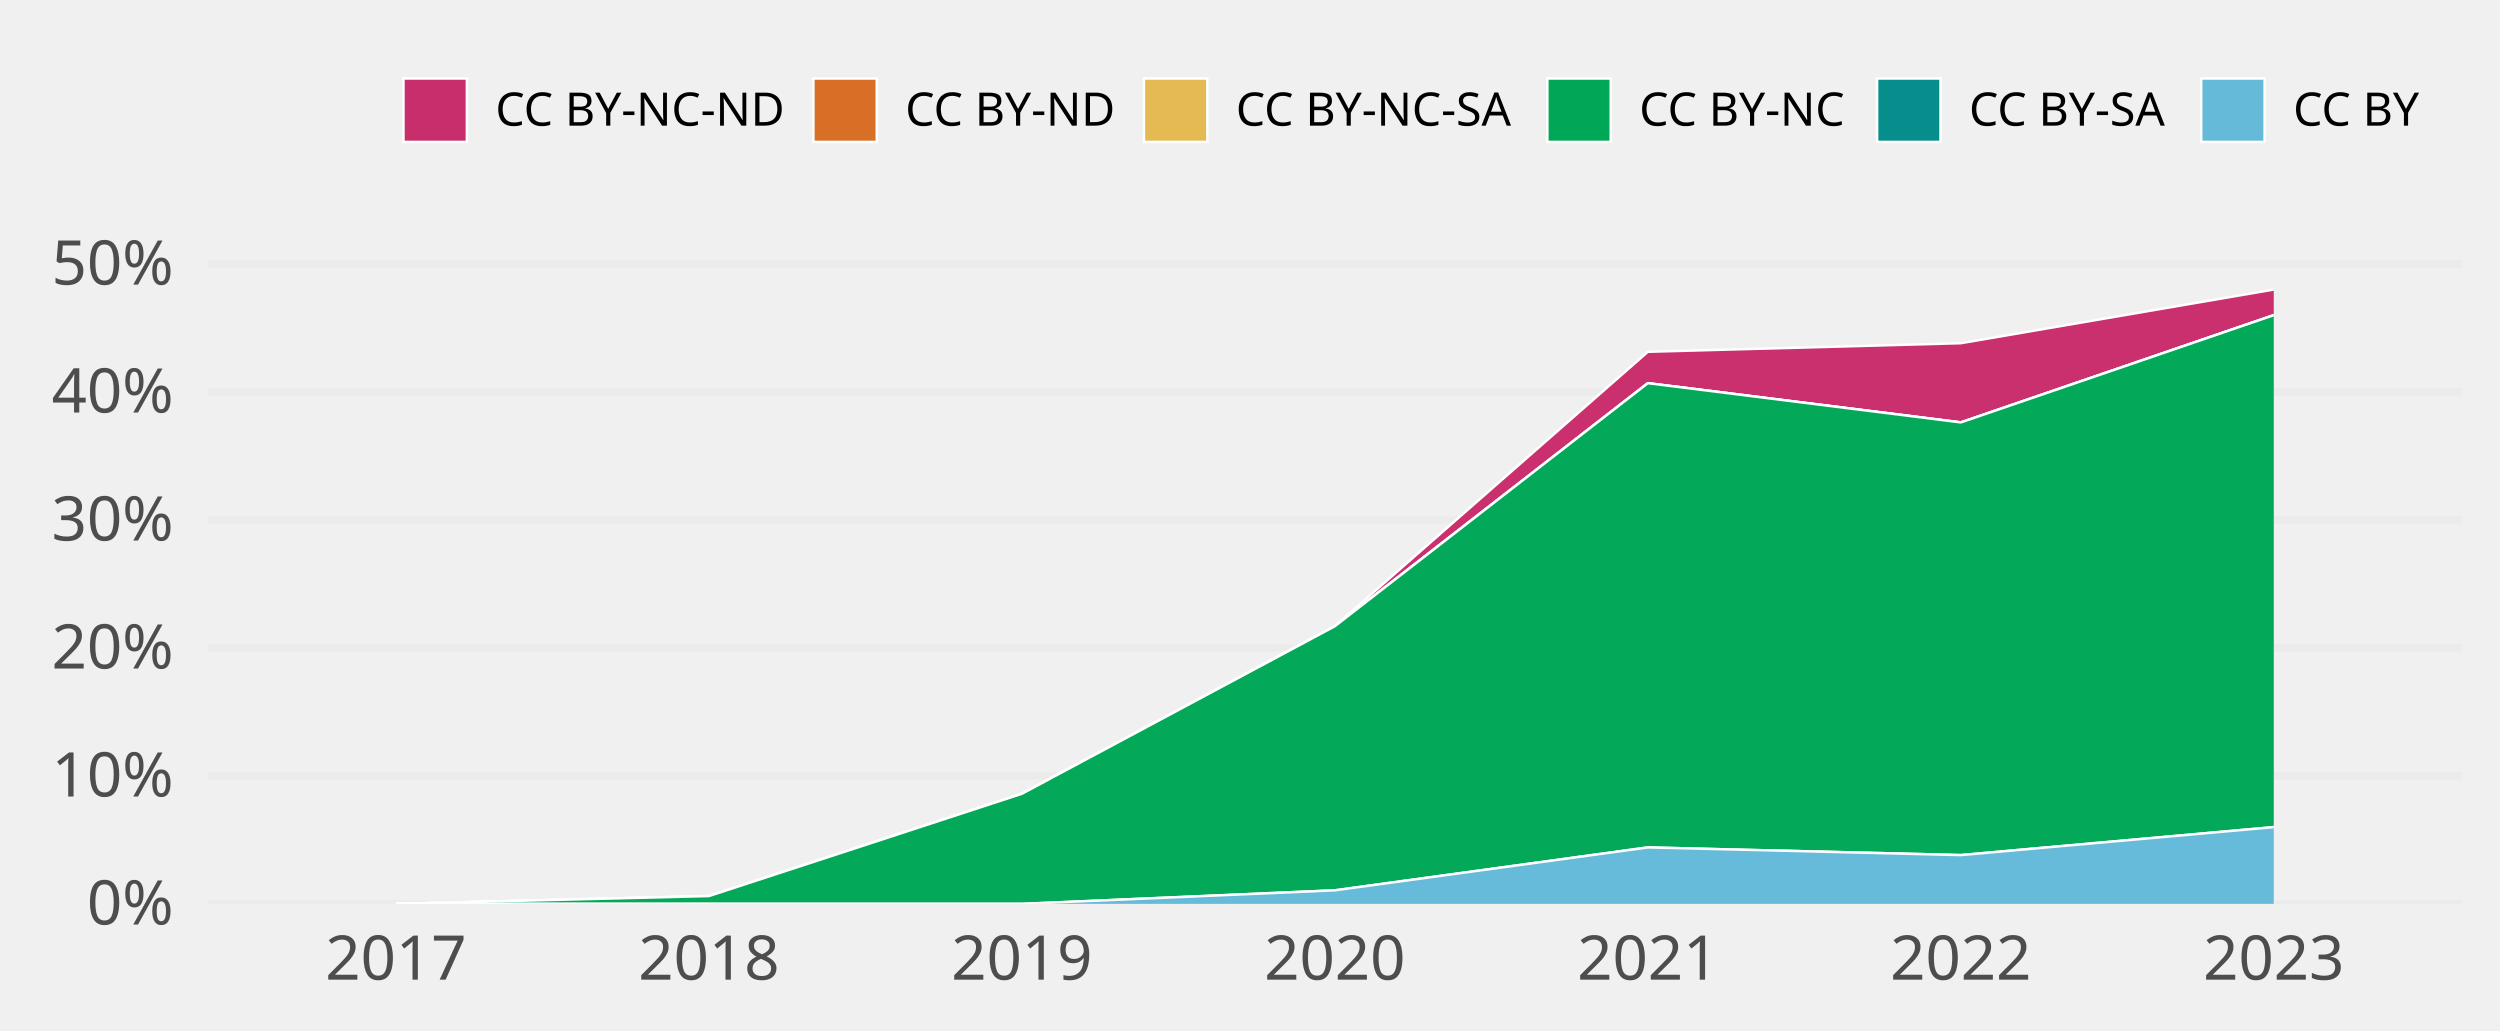
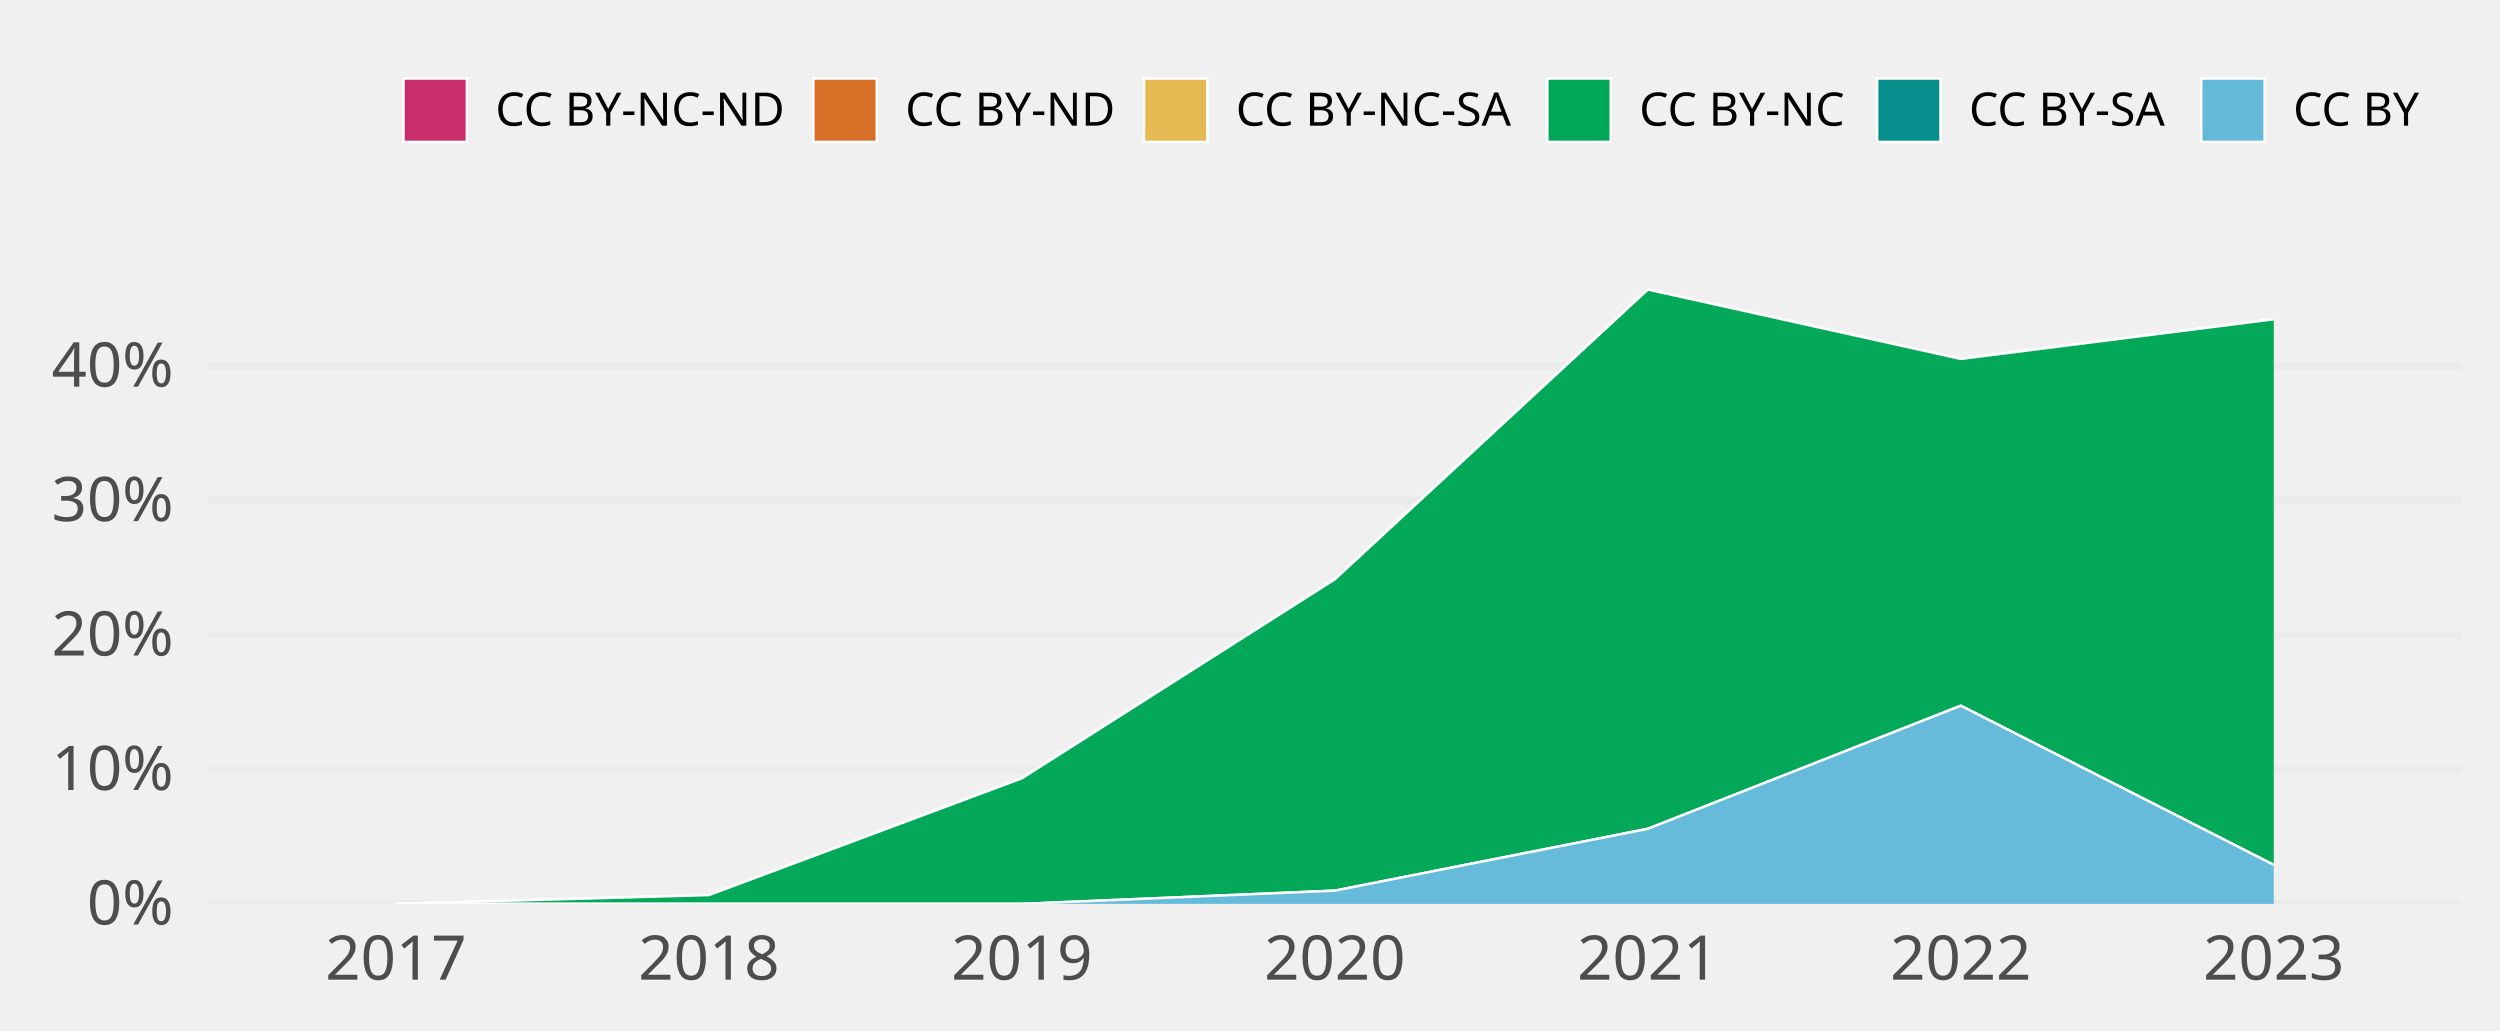
<svg xmlns="http://www.w3.org/2000/svg" class="svglite" width="648.00pt" height="266.98pt" viewBox="0 0 648.00 266.98">
  <defs>
    <style type="text/css">
    .svglite line, .svglite polyline, .svglite polygon, .svglite path, .svglite rect, .svglite circle {
      fill: none;
      stroke: #000000;
      stroke-linecap: round;
      stroke-linejoin: round;
      stroke-miterlimit: 10.00;
    }
    .svglite text {
      white-space: pre;
    }
  </style>
  </defs>
  <rect width="100%" height="100%" style="stroke: none; fill: none;" />
  <defs>
    <clipPath id="cpMC4wMHw2NDguMDB8MC4wMHwyNjYuOTg=">
      <rect x="0.00" y="0.00" width="648.00" height="266.98" />
    </clipPath>
  </defs>
  <g clip-path="url(#cpMC4wMHw2NDguMDB8MC4wMHwyNjYuOTg=)">
</g>
  <defs>
    <clipPath id="cpNTMuOTV8NjM4LjA0fDY3LjA5fDIzNC4yOA==">
      <rect x="53.95" y="67.09" width="584.09" height="167.19" />
    </clipPath>
  </defs>
  <g clip-path="url(#cpNTMuOTV8NjM4LjA0fDY3LjA5fDIzNC4yOA==)">
    <polyline points="53.95,234.28 638.04,234.28 " style="stroke-width: 1.94; stroke: #EBEBEB; stroke-linecap: butt;" />
-     <polyline points="53.95,201.11 638.04,201.11 " style="stroke-width: 1.94; stroke: #EBEBEB; stroke-linecap: butt;" />
-     <polyline points="53.95,167.94 638.04,167.94 " style="stroke-width: 1.94; stroke: #EBEBEB; stroke-linecap: butt;" />
-     <polyline points="53.95,134.76 638.04,134.76 " style="stroke-width: 1.94; stroke: #EBEBEB; stroke-linecap: butt;" />
-     <polyline points="53.95,101.59 638.04,101.59 " style="stroke-width: 1.94; stroke: #EBEBEB; stroke-linecap: butt;" />
-     <polyline points="53.95,68.42 638.04,68.42 " style="stroke-width: 1.94; stroke: #EBEBEB; stroke-linecap: butt;" />
-     <polygon points="102.62,234.28 183.75,232.26 264.87,205.75 345.99,162.32 427.12,91.19 508.24,88.96 589.36,75.05 589.36,81.69 508.24,109.49 427.12,99.32 345.99,162.32 264.87,205.75 183.75,232.26 102.62,234.28 " style="stroke-width: 0.00; stroke: none; stroke-linecap: butt; fill: #C82E6B;" />
-     <polyline points="102.62,234.28 183.75,232.26 264.87,205.75 345.99,162.32 427.12,91.19 508.24,88.96 589.36,75.05 " style="stroke-width: 0.64; stroke: #FFFFFF; stroke-linecap: butt;" />
-     <polygon points="102.62,234.28 183.75,232.26 264.87,205.75 345.99,162.32 427.12,99.32 508.24,109.49 589.36,81.69 589.36,81.69 508.24,109.49 427.12,99.32 345.99,162.32 264.87,205.75 183.75,232.26 102.62,234.28 " style="stroke-width: 0.00; stroke: none; stroke-linecap: butt; fill: #D86F27;" />
-     <polyline points="102.62,234.28 183.75,232.26 264.87,205.75 345.99,162.32 427.12,99.32 508.24,109.49 589.36,81.69 " style="stroke-width: 0.64; stroke: #FFFFFF; stroke-linecap: butt;" />
-     <polygon points="102.62,234.28 183.75,232.26 264.87,205.75 345.99,162.32 427.12,99.32 508.24,109.49 589.36,81.69 589.36,81.69 508.24,109.49 427.12,99.32 345.99,162.32 264.87,205.75 183.75,232.26 102.62,234.28 " style="stroke-width: 0.00; stroke: none; stroke-linecap: butt; fill: #E5BA52;" />
-     <polyline points="102.62,234.28 183.75,232.26 264.87,205.75 345.99,162.32 427.12,99.32 508.24,109.49 589.36,81.69 " style="stroke-width: 0.64; stroke: #FFFFFF; stroke-linecap: butt;" />
-     <polygon points="102.62,234.28 183.75,232.26 264.87,205.75 345.99,162.32 427.12,99.32 508.24,109.49 589.36,81.69 589.36,214.38 508.24,221.64 427.12,219.65 345.99,230.77 264.87,234.28 183.75,234.28 102.62,234.28 " style="stroke-width: 0.00; stroke: none; stroke-linecap: butt; fill: #00A757;" />
-     <polyline points="102.62,234.28 183.75,232.26 264.87,205.75 345.99,162.32 427.12,99.32 508.24,109.49 589.36,81.69 " style="stroke-width: 0.64; stroke: #FFFFFF; stroke-linecap: butt;" />
-     <polygon points="102.62,234.28 183.75,234.28 264.87,234.28 345.99,230.77 427.12,219.65 508.24,221.64 589.36,214.38 589.36,214.38 508.24,221.64 427.12,219.65 345.99,230.77 264.87,234.28 183.75,234.28 102.62,234.28 " style="stroke-width: 0.00; stroke: none; stroke-linecap: butt; fill: #068E8C;" />
-     <polyline points="102.62,234.28 183.75,234.28 264.87,234.28 345.99,230.77 427.12,219.65 508.24,221.64 589.36,214.38 " style="stroke-width: 0.64; stroke: #FFFFFF; stroke-linecap: butt;" />
-     <polygon points="102.62,234.28 183.75,234.28 264.87,234.28 345.99,230.77 427.12,219.65 508.24,221.64 589.36,214.38 589.36,234.28 508.24,234.28 427.12,234.28 345.99,234.28 264.87,234.28 183.75,234.28 102.62,234.28 " style="stroke-width: 0.00; stroke: none; stroke-linecap: butt; fill: #65BADA;" />
-     <polyline points="102.62,234.28 183.75,234.28 264.87,234.28 345.99,230.77 427.12,219.65 508.24,221.64 589.36,214.38 " style="stroke-width: 0.64; stroke: #FFFFFF; stroke-linecap: butt;" />
+     <polyline points="53.95,199.43 638.04,199.43 " style="stroke-width: 1.94; stroke: #EBEBEB; stroke-linecap: butt;" />
+     <polyline points="53.95,164.57 638.04,164.57 " style="stroke-width: 1.94; stroke: #EBEBEB; stroke-linecap: butt;" />
+     <polyline points="53.95,129.72 638.04,129.72 " style="stroke-width: 1.94; stroke: #EBEBEB; stroke-linecap: butt;" />
+     <polyline points="53.95,94.87 638.04,94.87 " style="stroke-width: 1.94; stroke: #EBEBEB; stroke-linecap: butt;" />
+     <polygon points="102.62,234.28 183.75,232.00 264.87,201.73 345.99,150.15 427.12,75.05 508.24,93.03 589.36,82.75 589.36,82.75 508.24,93.03 427.12,75.05 345.99,150.15 264.87,201.73 183.75,232.00 102.62,234.28 " style="stroke-width: 0.00; stroke: none; stroke-linecap: butt; fill: #C82E6B;" />
+     <polyline points="102.62,234.28 183.75,232.00 264.87,201.73 345.99,150.15 427.12,75.05 508.24,93.03 589.36,82.75 " style="stroke-width: 0.64; stroke: #FFFFFF; stroke-linecap: butt;" />
+     <polygon points="102.62,234.28 183.75,232.00 264.87,201.73 345.99,150.15 427.12,75.05 508.24,93.03 589.36,82.75 589.36,82.75 508.24,93.03 427.12,75.05 345.99,150.15 264.87,201.73 183.75,232.00 102.62,234.28 " style="stroke-width: 0.00; stroke: none; stroke-linecap: butt; fill: #D86F27;" />
+     <polyline points="102.62,234.28 183.75,232.00 264.87,201.73 345.99,150.15 427.12,75.05 508.24,93.03 589.36,82.75 " style="stroke-width: 0.64; stroke: #FFFFFF; stroke-linecap: butt;" />
+     <polygon points="102.62,234.28 183.75,232.00 264.87,201.73 345.99,150.15 427.12,75.05 508.24,93.03 589.36,82.75 589.36,82.75 508.24,93.03 427.12,75.05 345.99,150.15 264.87,201.73 183.75,232.00 102.62,234.28 " style="stroke-width: 0.00; stroke: none; stroke-linecap: butt; fill: #E5BA52;" />
+     <polyline points="102.62,234.28 183.75,232.00 264.87,201.73 345.99,150.15 427.12,75.05 508.24,93.03 589.36,82.75 " style="stroke-width: 0.64; stroke: #FFFFFF; stroke-linecap: butt;" />
+     <polygon points="102.62,234.28 183.75,232.00 264.87,201.73 345.99,150.15 427.12,75.05 508.24,93.03 589.36,82.75 589.36,224.18 508.24,182.92 427.12,214.82 345.99,230.85 264.87,234.28 183.75,234.28 102.62,234.28 " style="stroke-width: 0.00; stroke: none; stroke-linecap: butt; fill: #00A757;" />
+     <polyline points="102.62,234.28 183.75,232.00 264.87,201.73 345.99,150.15 427.12,75.05 508.24,93.03 589.36,82.75 " style="stroke-width: 0.64; stroke: #FFFFFF; stroke-linecap: butt;" />
+     <polygon points="102.62,234.28 183.75,234.28 264.87,234.28 345.99,230.85 427.12,214.82 508.24,182.92 589.36,224.18 589.36,224.18 508.24,182.92 427.12,214.82 345.99,230.85 264.87,234.28 183.75,234.28 102.62,234.28 " style="stroke-width: 0.00; stroke: none; stroke-linecap: butt; fill: #068E8C;" />
+     <polyline points="102.62,234.28 183.75,234.28 264.87,234.28 345.99,230.85 427.12,214.82 508.24,182.92 589.36,224.18 " style="stroke-width: 0.64; stroke: #FFFFFF; stroke-linecap: butt;" />
+     <polygon points="102.62,234.28 183.75,234.28 264.87,234.28 345.99,230.85 427.12,214.82 508.24,182.92 589.36,224.18 589.36,234.28 508.24,234.28 427.12,234.28 345.99,234.28 264.87,234.28 183.75,234.28 102.62,234.28 " style="stroke-width: 0.00; stroke: none; stroke-linecap: butt; fill: #65BADA;" />
+     <polyline points="102.62,234.28 183.75,234.28 264.87,234.28 345.99,230.85 427.12,214.82 508.24,182.92 589.36,224.18 " style="stroke-width: 0.64; stroke: #FFFFFF; stroke-linecap: butt;" />
    <rect x="62.06" y="75.05" width="81.12" height="159.23" style="stroke-width: 1.07; stroke: none; stroke-linecap: butt; stroke-linejoin: miter; fill: #FFFFFF; fill-opacity: 0.012;" />
    <rect x="143.19" y="75.05" width="81.12" height="159.23" style="stroke-width: 1.07; stroke: none; stroke-linecap: butt; stroke-linejoin: miter; fill: #FFFFFF; fill-opacity: 0.012;" />
    <rect x="224.31" y="75.05" width="81.12" height="159.23" style="stroke-width: 1.07; stroke: none; stroke-linecap: butt; stroke-linejoin: miter; fill: #FFFFFF; fill-opacity: 0.012;" />
    <rect x="305.43" y="75.05" width="81.12" height="159.23" style="stroke-width: 1.07; stroke: none; stroke-linecap: butt; stroke-linejoin: miter; fill: #FFFFFF; fill-opacity: 0.012;" />
    <rect x="386.56" y="75.05" width="81.12" height="159.23" style="stroke-width: 1.07; stroke: none; stroke-linecap: butt; stroke-linejoin: miter; fill: #FFFFFF; fill-opacity: 0.012;" />
    <rect x="467.68" y="75.05" width="81.12" height="159.23" style="stroke-width: 1.07; stroke: none; stroke-linecap: butt; stroke-linejoin: miter; fill: #FFFFFF; fill-opacity: 0.012;" />
    <rect x="548.80" y="75.05" width="81.12" height="159.23" style="stroke-width: 1.07; stroke: none; stroke-linecap: butt; stroke-linejoin: miter; fill: #FFFFFF; fill-opacity: 0.012;" />
  </g>
  <g clip-path="url(#cpMC4wMHw2NDguMDB8MC4wMHwyNjYuOTg=)">
    <text x="44.98" y="239.63" text-anchor="end" style="font-size: 16.00px;fill: #4D4D4D; font-family: &quot;Atkinson Hyperlegible&quot;;" textLength="25.20px" lengthAdjust="spacingAndGlyphs">0%</text>
-     <text x="44.98" y="206.45" text-anchor="end" style="font-size: 16.00px;fill: #4D4D4D; font-family: &quot;Atkinson Hyperlegible&quot;;" textLength="31.63px" lengthAdjust="spacingAndGlyphs">10%</text>
-     <text x="44.98" y="173.28" text-anchor="end" style="font-size: 16.00px;fill: #4D4D4D; font-family: &quot;Atkinson Hyperlegible&quot;;" textLength="33.98px" lengthAdjust="spacingAndGlyphs">20%</text>
-     <text x="44.98" y="140.11" text-anchor="end" style="font-size: 16.00px;fill: #4D4D4D; font-family: &quot;Atkinson Hyperlegible&quot;;" textLength="34.38px" lengthAdjust="spacingAndGlyphs">30%</text>
-     <text x="44.98" y="106.94" text-anchor="end" style="font-size: 16.00px;fill: #4D4D4D; font-family: &quot;Atkinson Hyperlegible&quot;;" textLength="35.02px" lengthAdjust="spacingAndGlyphs">40%</text>
-     <text x="44.98" y="73.77" text-anchor="end" style="font-size: 16.00px;fill: #4D4D4D; font-family: &quot;Atkinson Hyperlegible&quot;;" textLength="34.52px" lengthAdjust="spacingAndGlyphs">50%</text>
+     <text x="44.98" y="204.77" text-anchor="end" style="font-size: 16.00px;fill: #4D4D4D; font-family: &quot;Atkinson Hyperlegible&quot;;" textLength="31.63px" lengthAdjust="spacingAndGlyphs">10%</text>
+     <text x="44.98" y="169.92" text-anchor="end" style="font-size: 16.00px;fill: #4D4D4D; font-family: &quot;Atkinson Hyperlegible&quot;;" textLength="33.98px" lengthAdjust="spacingAndGlyphs">20%</text>
+     <text x="44.98" y="135.07" text-anchor="end" style="font-size: 16.00px;fill: #4D4D4D; font-family: &quot;Atkinson Hyperlegible&quot;;" textLength="34.38px" lengthAdjust="spacingAndGlyphs">30%</text>
+     <text x="44.98" y="100.22" text-anchor="end" style="font-size: 16.00px;fill: #4D4D4D; font-family: &quot;Atkinson Hyperlegible&quot;;" textLength="35.02px" lengthAdjust="spacingAndGlyphs">40%</text>
    <text x="102.62" y="253.94" text-anchor="middle" style="font-size: 16.00px;fill: #4D4D4D; font-family: &quot;Atkinson Hyperlegible&quot;;" textLength="33.74px" lengthAdjust="spacingAndGlyphs">2017</text>
    <text x="183.75" y="253.94" text-anchor="middle" style="font-size: 16.00px;fill: #4D4D4D; font-family: &quot;Atkinson Hyperlegible&quot;;" textLength="35.42px" lengthAdjust="spacingAndGlyphs">2018</text>
    <text x="264.87" y="253.94" text-anchor="middle" style="font-size: 16.00px;fill: #4D4D4D; font-family: &quot;Atkinson Hyperlegible&quot;;" textLength="35.15px" lengthAdjust="spacingAndGlyphs">2019</text>
    <text x="345.99" y="253.94" text-anchor="middle" style="font-size: 16.00px;fill: #4D4D4D; font-family: &quot;Atkinson Hyperlegible&quot;;" textLength="38.30px" lengthAdjust="spacingAndGlyphs">2020</text>
    <text x="427.12" y="253.94" text-anchor="middle" style="font-size: 16.00px;fill: #4D4D4D; font-family: &quot;Atkinson Hyperlegible&quot;;" textLength="34.37px" lengthAdjust="spacingAndGlyphs">2021</text>
    <text x="508.24" y="253.94" text-anchor="middle" style="font-size: 16.00px;fill: #4D4D4D; font-family: &quot;Atkinson Hyperlegible&quot;;" textLength="36.72px" lengthAdjust="spacingAndGlyphs">2022</text>
    <text x="589.36" y="253.94" text-anchor="middle" style="font-size: 16.00px;fill: #4D4D4D; font-family: &quot;Atkinson Hyperlegible&quot;;" textLength="37.12px" lengthAdjust="spacingAndGlyphs">2023</text>
    <rect x="104.58" y="20.35" width="16.43" height="16.43" style="stroke-width: 0.64; stroke: #FFFFFF; stroke-linecap: butt; stroke-linejoin: miter; fill: #C82E6B;" />
    <rect x="210.83" y="20.35" width="16.43" height="16.43" style="stroke-width: 0.64; stroke: #FFFFFF; stroke-linecap: butt; stroke-linejoin: miter; fill: #D86F27;" />
    <rect x="296.51" y="20.35" width="16.43" height="16.43" style="stroke-width: 0.64; stroke: #FFFFFF; stroke-linecap: butt; stroke-linejoin: miter; fill: #E5BA52;" />
    <rect x="401.07" y="20.35" width="16.43" height="16.43" style="stroke-width: 0.64; stroke: #FFFFFF; stroke-linecap: butt; stroke-linejoin: miter; fill: #00A757;" />
    <rect x="486.55" y="20.35" width="16.43" height="16.43" style="stroke-width: 0.64; stroke: #FFFFFF; stroke-linecap: butt; stroke-linejoin: miter; fill: #068E8C;" />
    <rect x="570.56" y="20.35" width="16.43" height="16.43" style="stroke-width: 0.64; stroke: #FFFFFF; stroke-linecap: butt; stroke-linejoin: miter; fill: #65BADA;" />
    <text x="128.41" y="32.58" style="font-size: 12.00px; font-family: &quot;Atkinson Hyperlegible&quot;;" textLength="75.02px" lengthAdjust="spacingAndGlyphs">CC BY-NC-ND</text>
    <text x="234.65" y="32.58" style="font-size: 12.00px; font-family: &quot;Atkinson Hyperlegible&quot;;" textLength="54.45px" lengthAdjust="spacingAndGlyphs">CC BY-ND</text>
    <text x="320.34" y="32.58" style="font-size: 12.00px; font-family: &quot;Atkinson Hyperlegible&quot;;" textLength="73.34px" lengthAdjust="spacingAndGlyphs">CC BY-NC-SA</text>
    <text x="424.90" y="32.58" style="font-size: 12.00px; font-family: &quot;Atkinson Hyperlegible&quot;;" textLength="54.25px" lengthAdjust="spacingAndGlyphs">CC BY-NC</text>
    <text x="510.38" y="32.58" style="font-size: 12.00px; font-family: &quot;Atkinson Hyperlegible&quot;;" textLength="52.78px" lengthAdjust="spacingAndGlyphs">CC BY-SA</text>
    <text x="594.39" y="32.58" style="font-size: 12.00px; font-family: &quot;Atkinson Hyperlegible&quot;;" textLength="33.69px" lengthAdjust="spacingAndGlyphs">CC BY</text>
  </g>
</svg>
